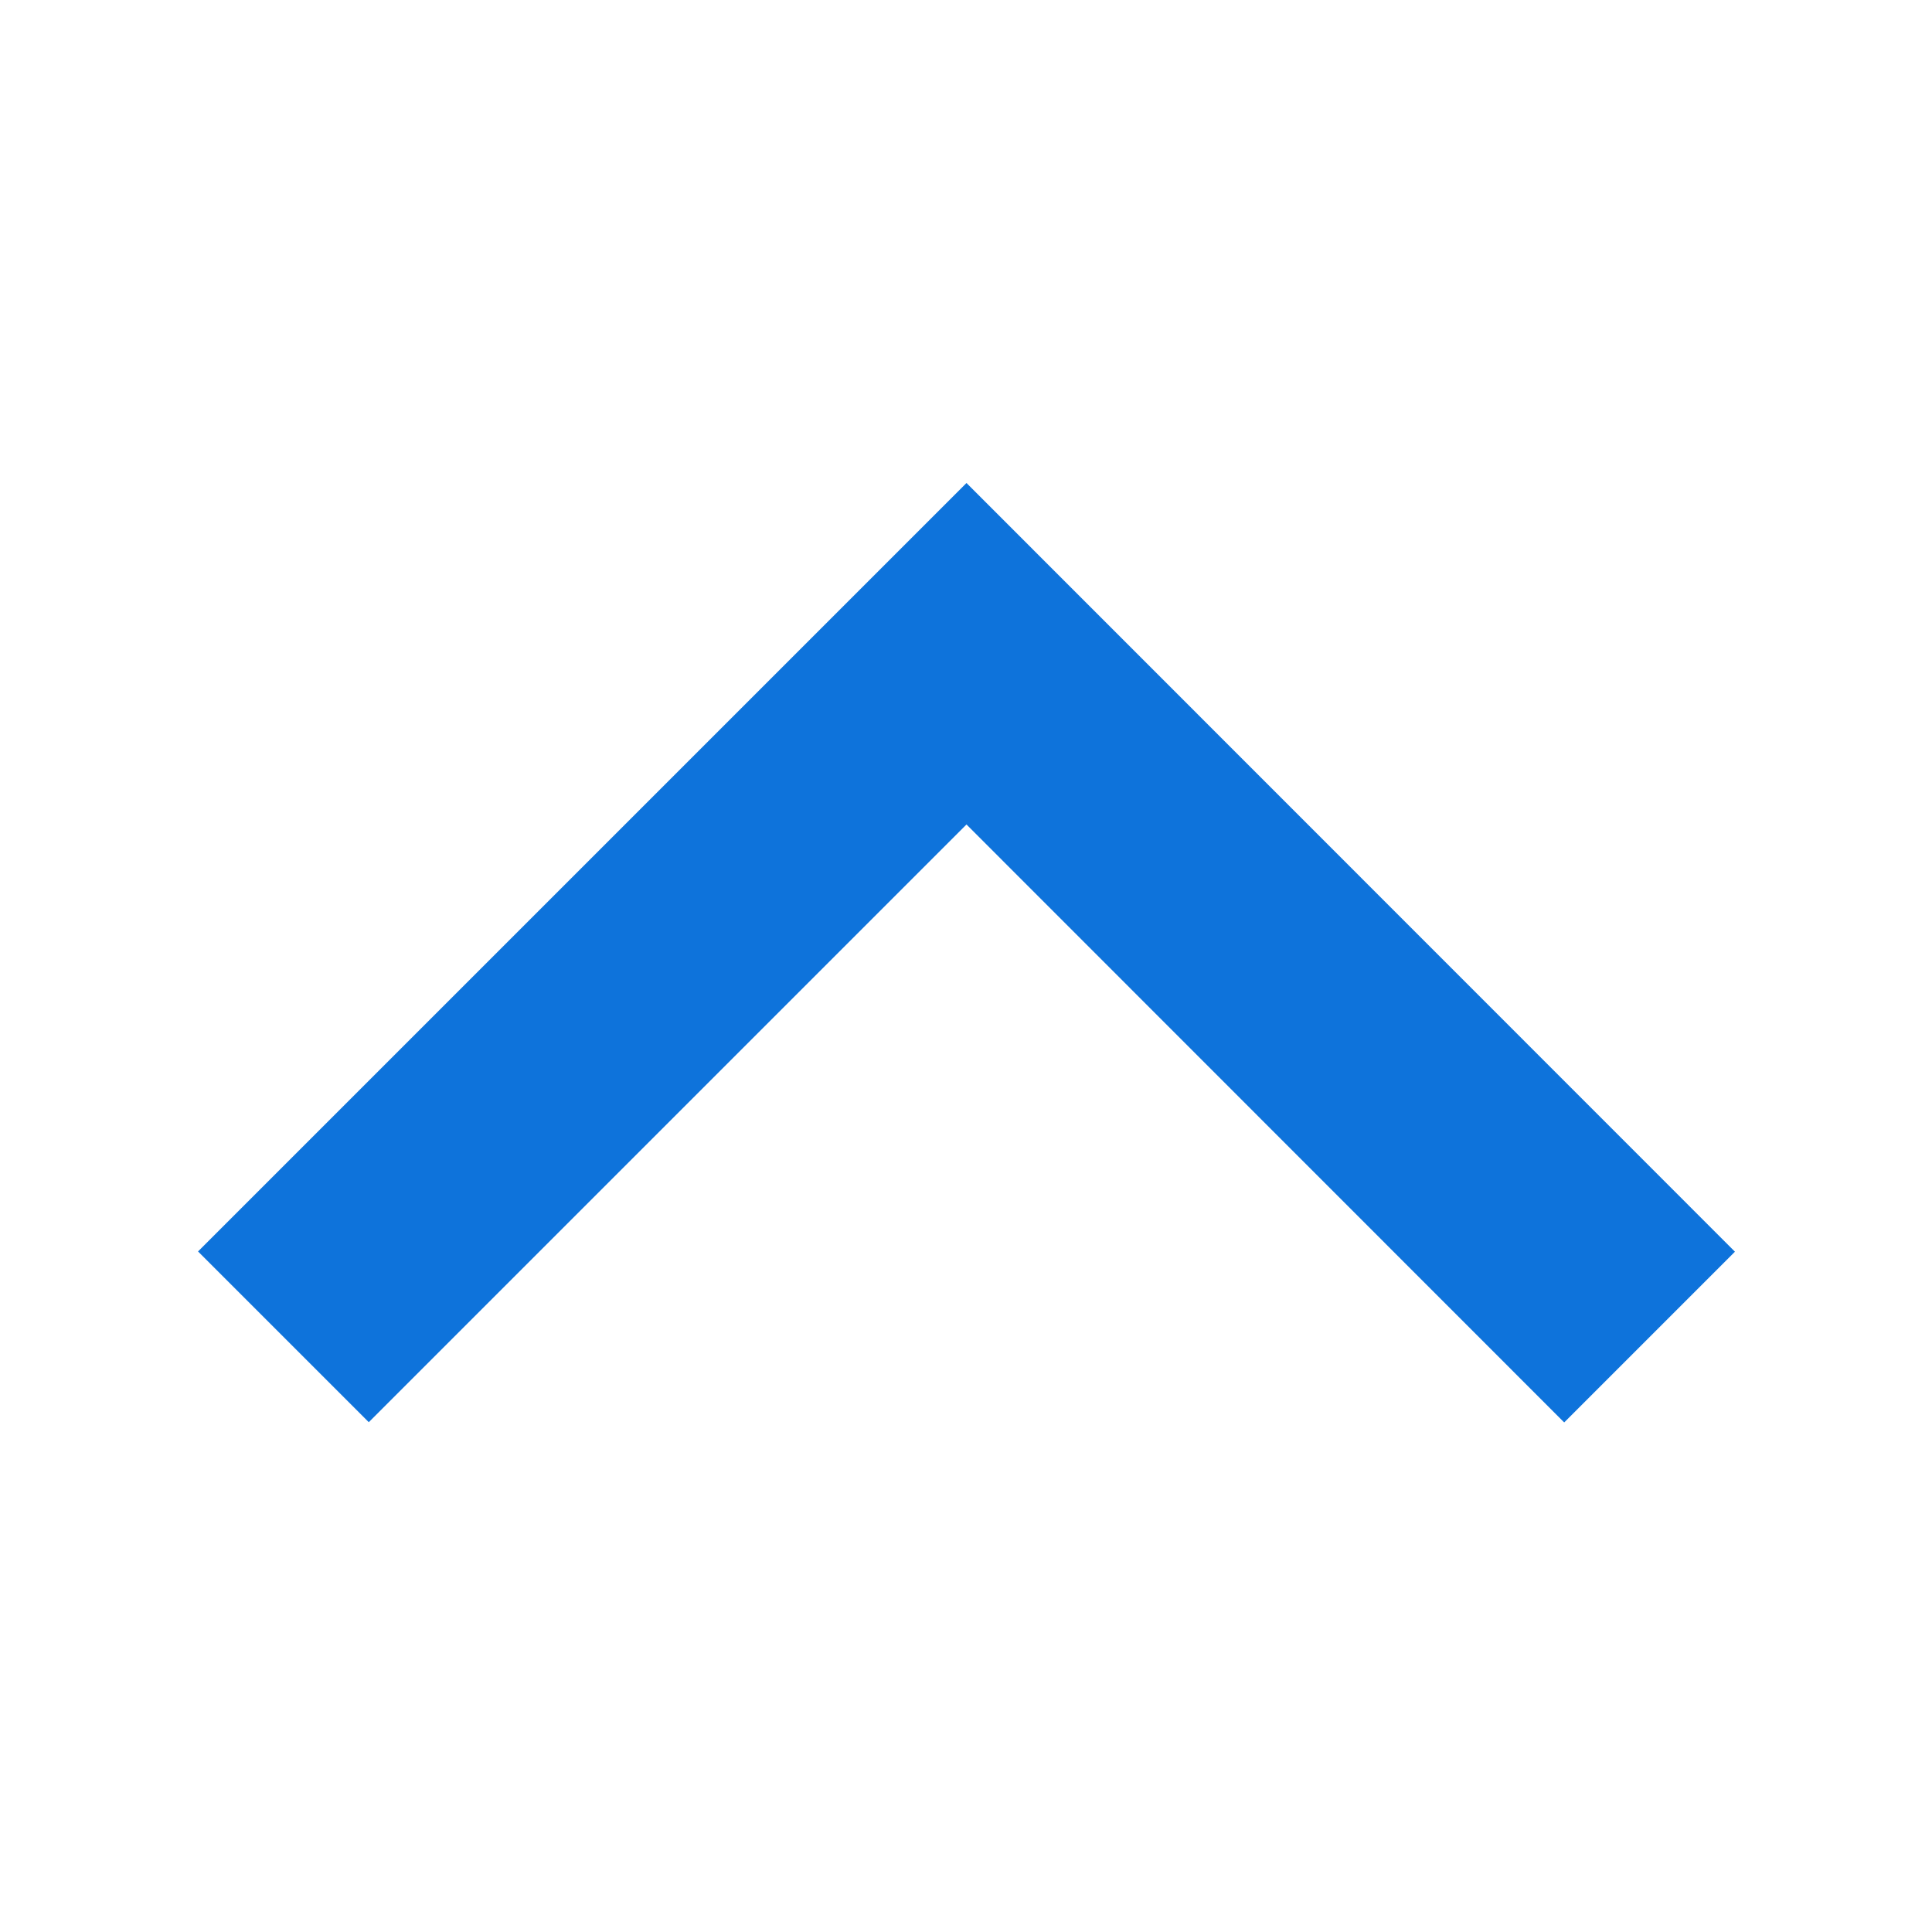
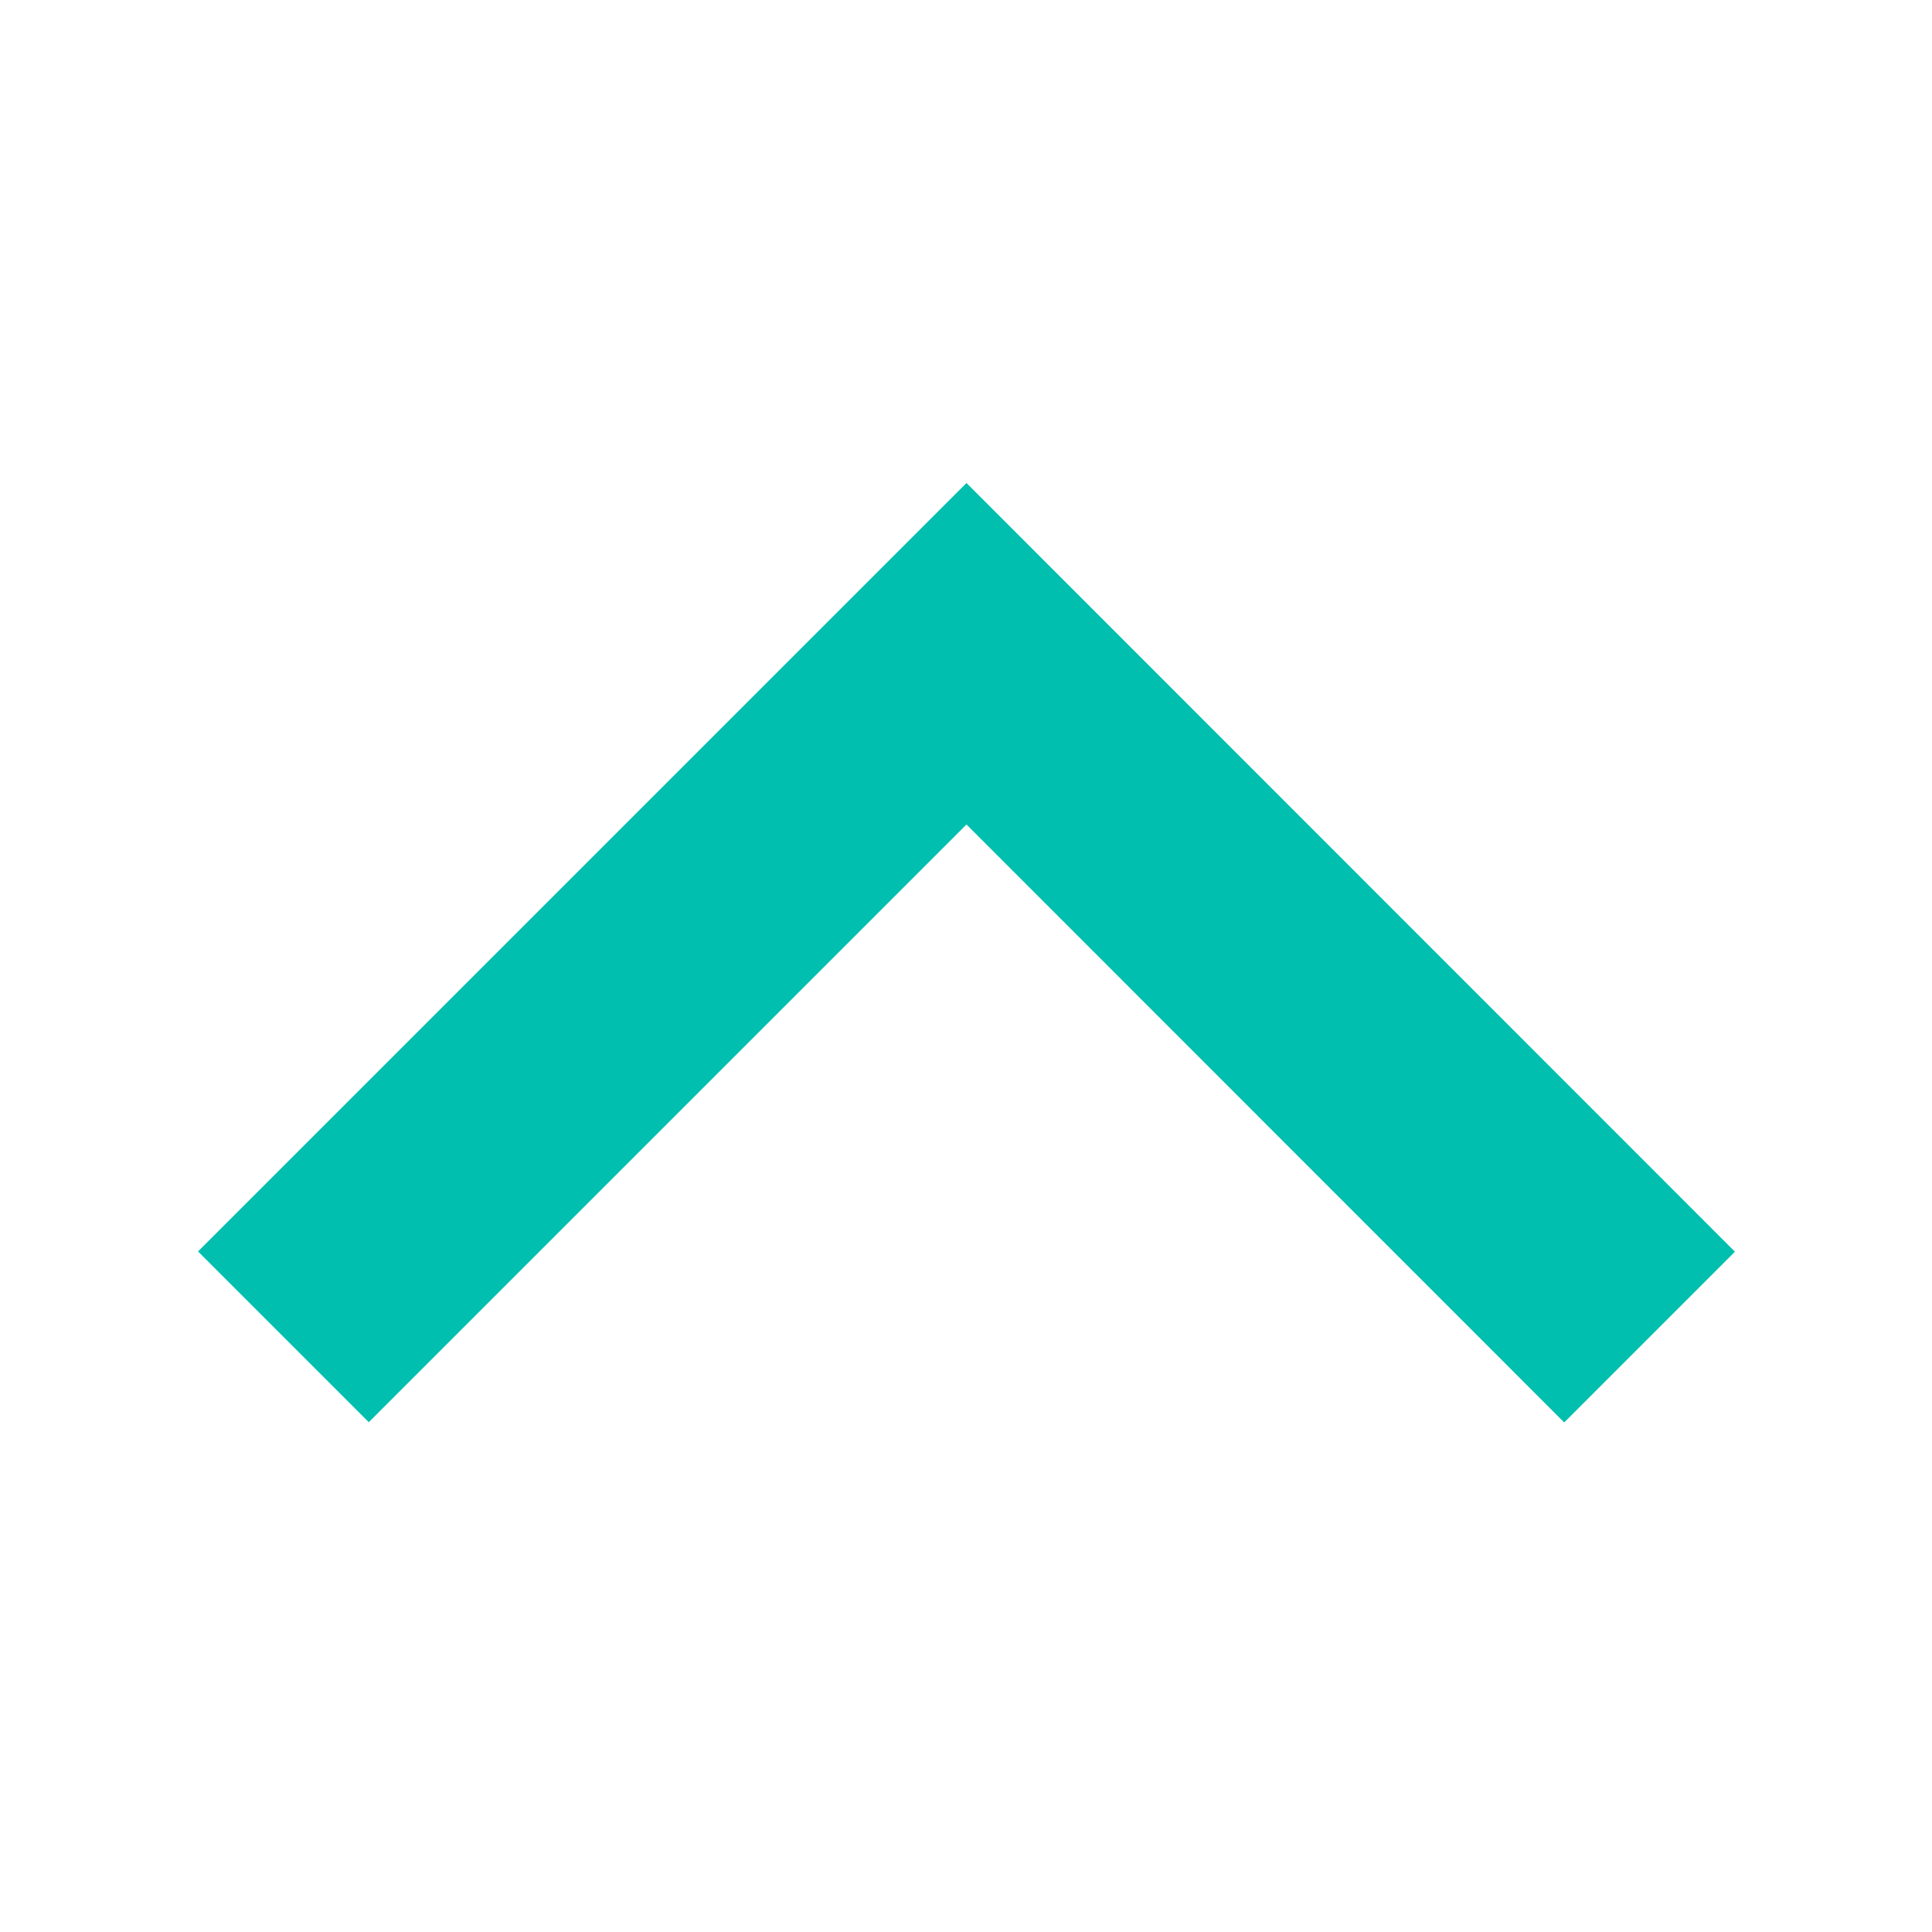
<svg xmlns="http://www.w3.org/2000/svg" width="8" height="8" viewBox="0 0 8 8">
-   <path fill="#0E73DB" fill-rule="nonzero" d="M4.002 3.414L6.477 5.89l.707-.707L4.002 2 .82 5.182l.707.707z" />
+   <path fill="#00bfae" fill-rule="nonzero" d="M4.002 3.414L6.477 5.89l.707-.707L4.002 2 .82 5.182l.707.707z" />
</svg>
